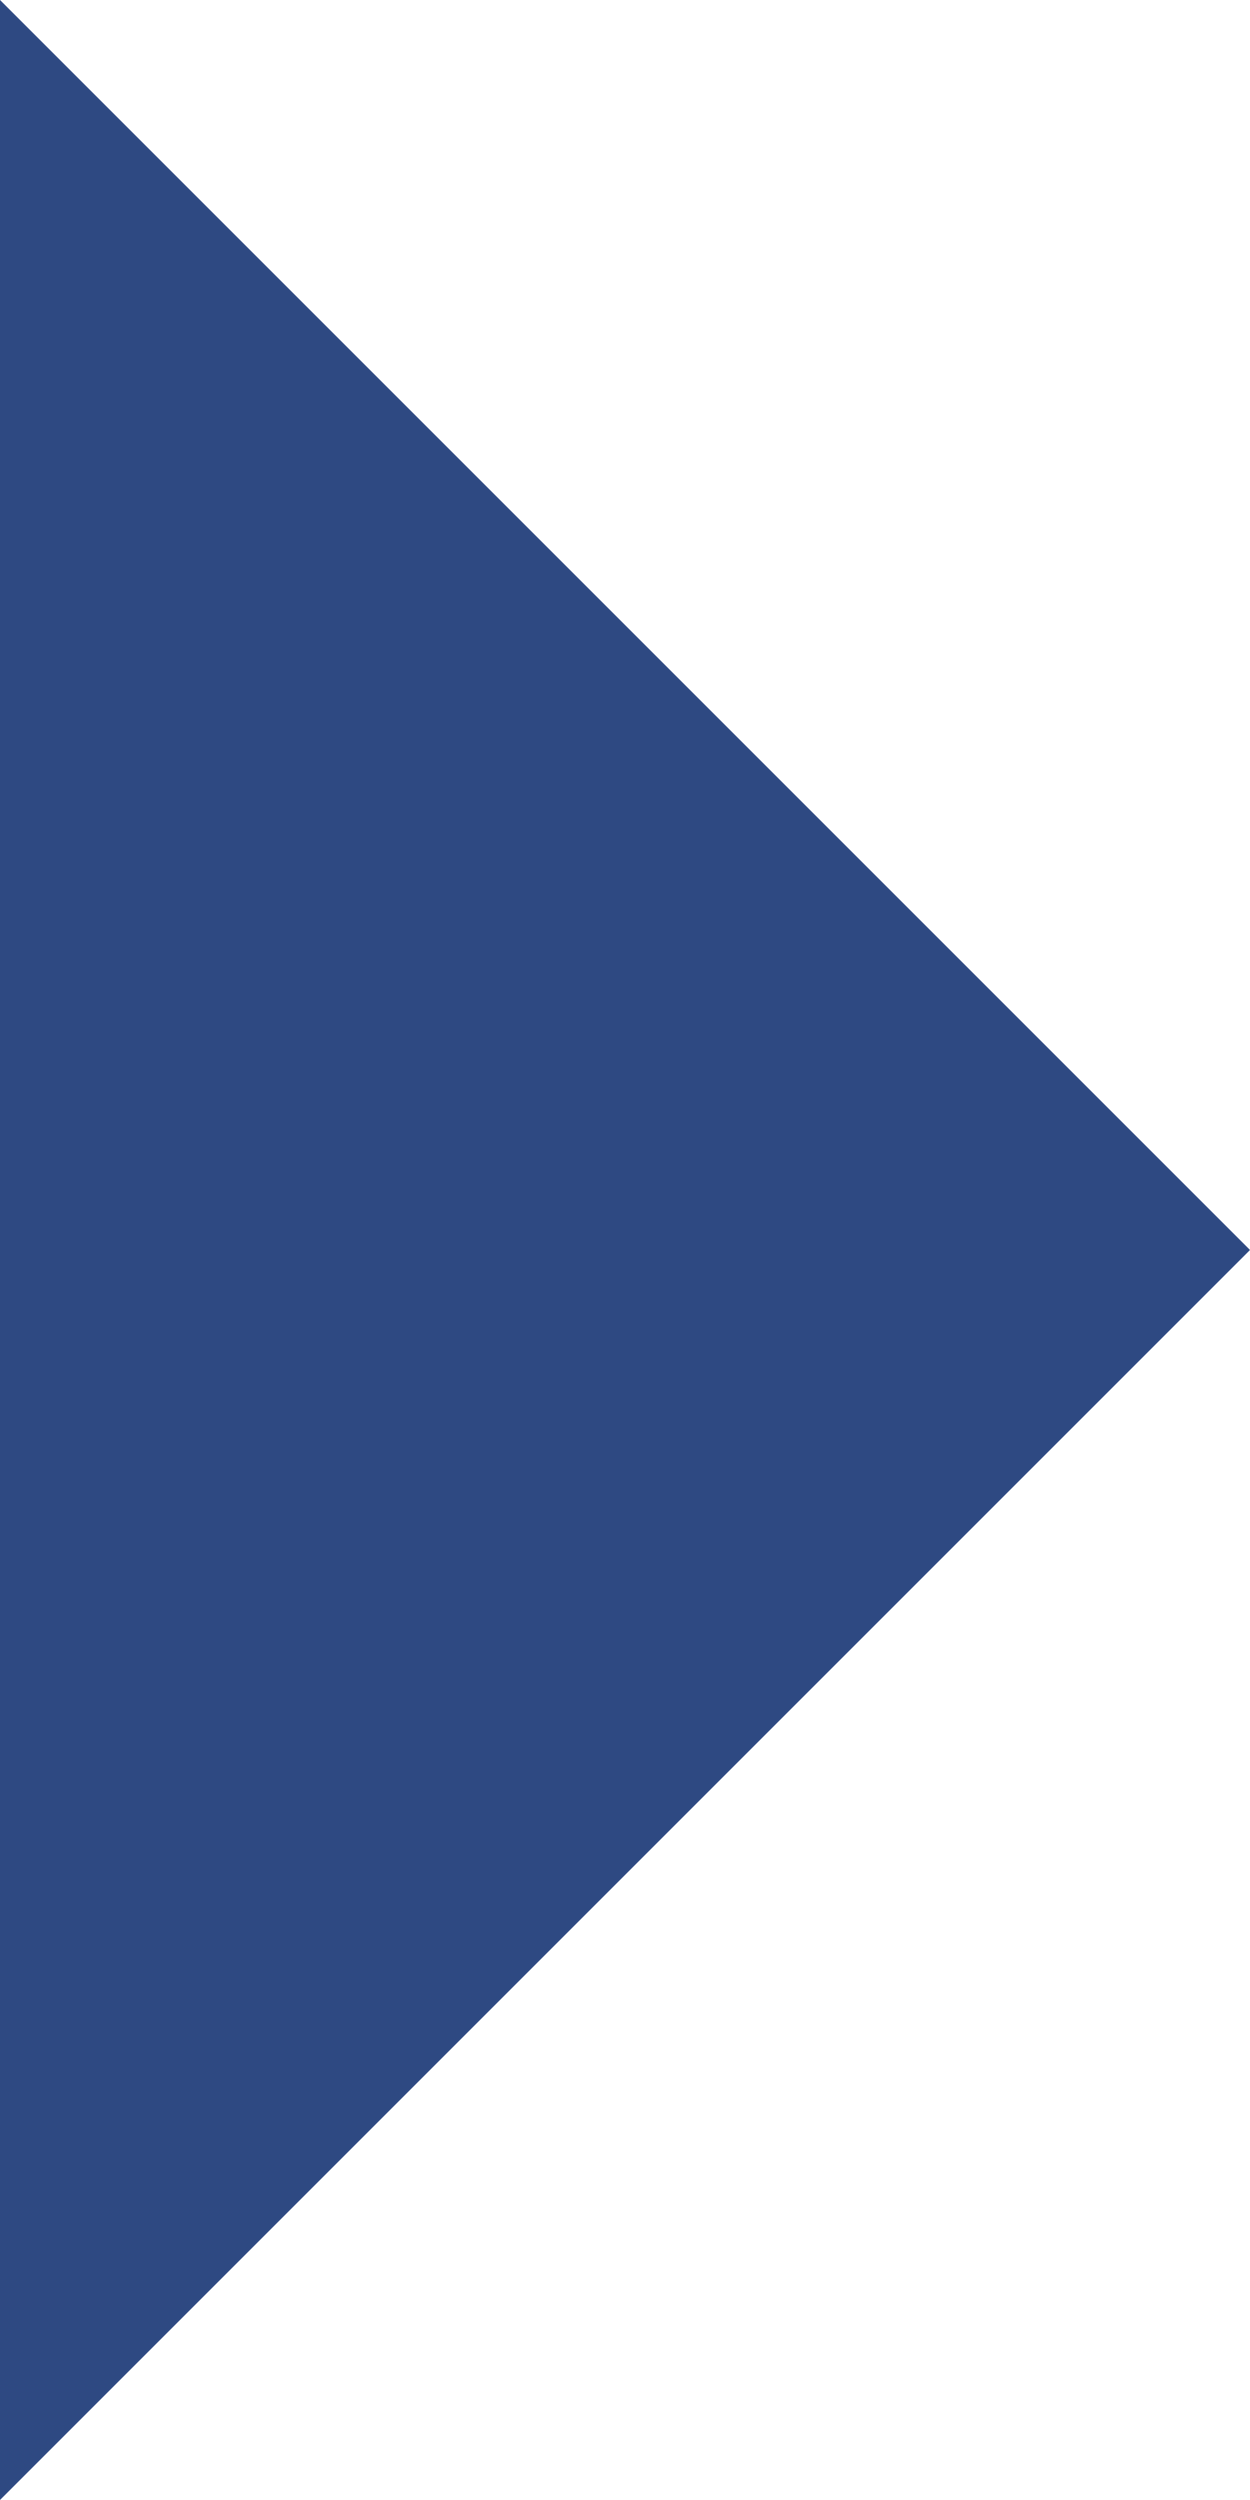
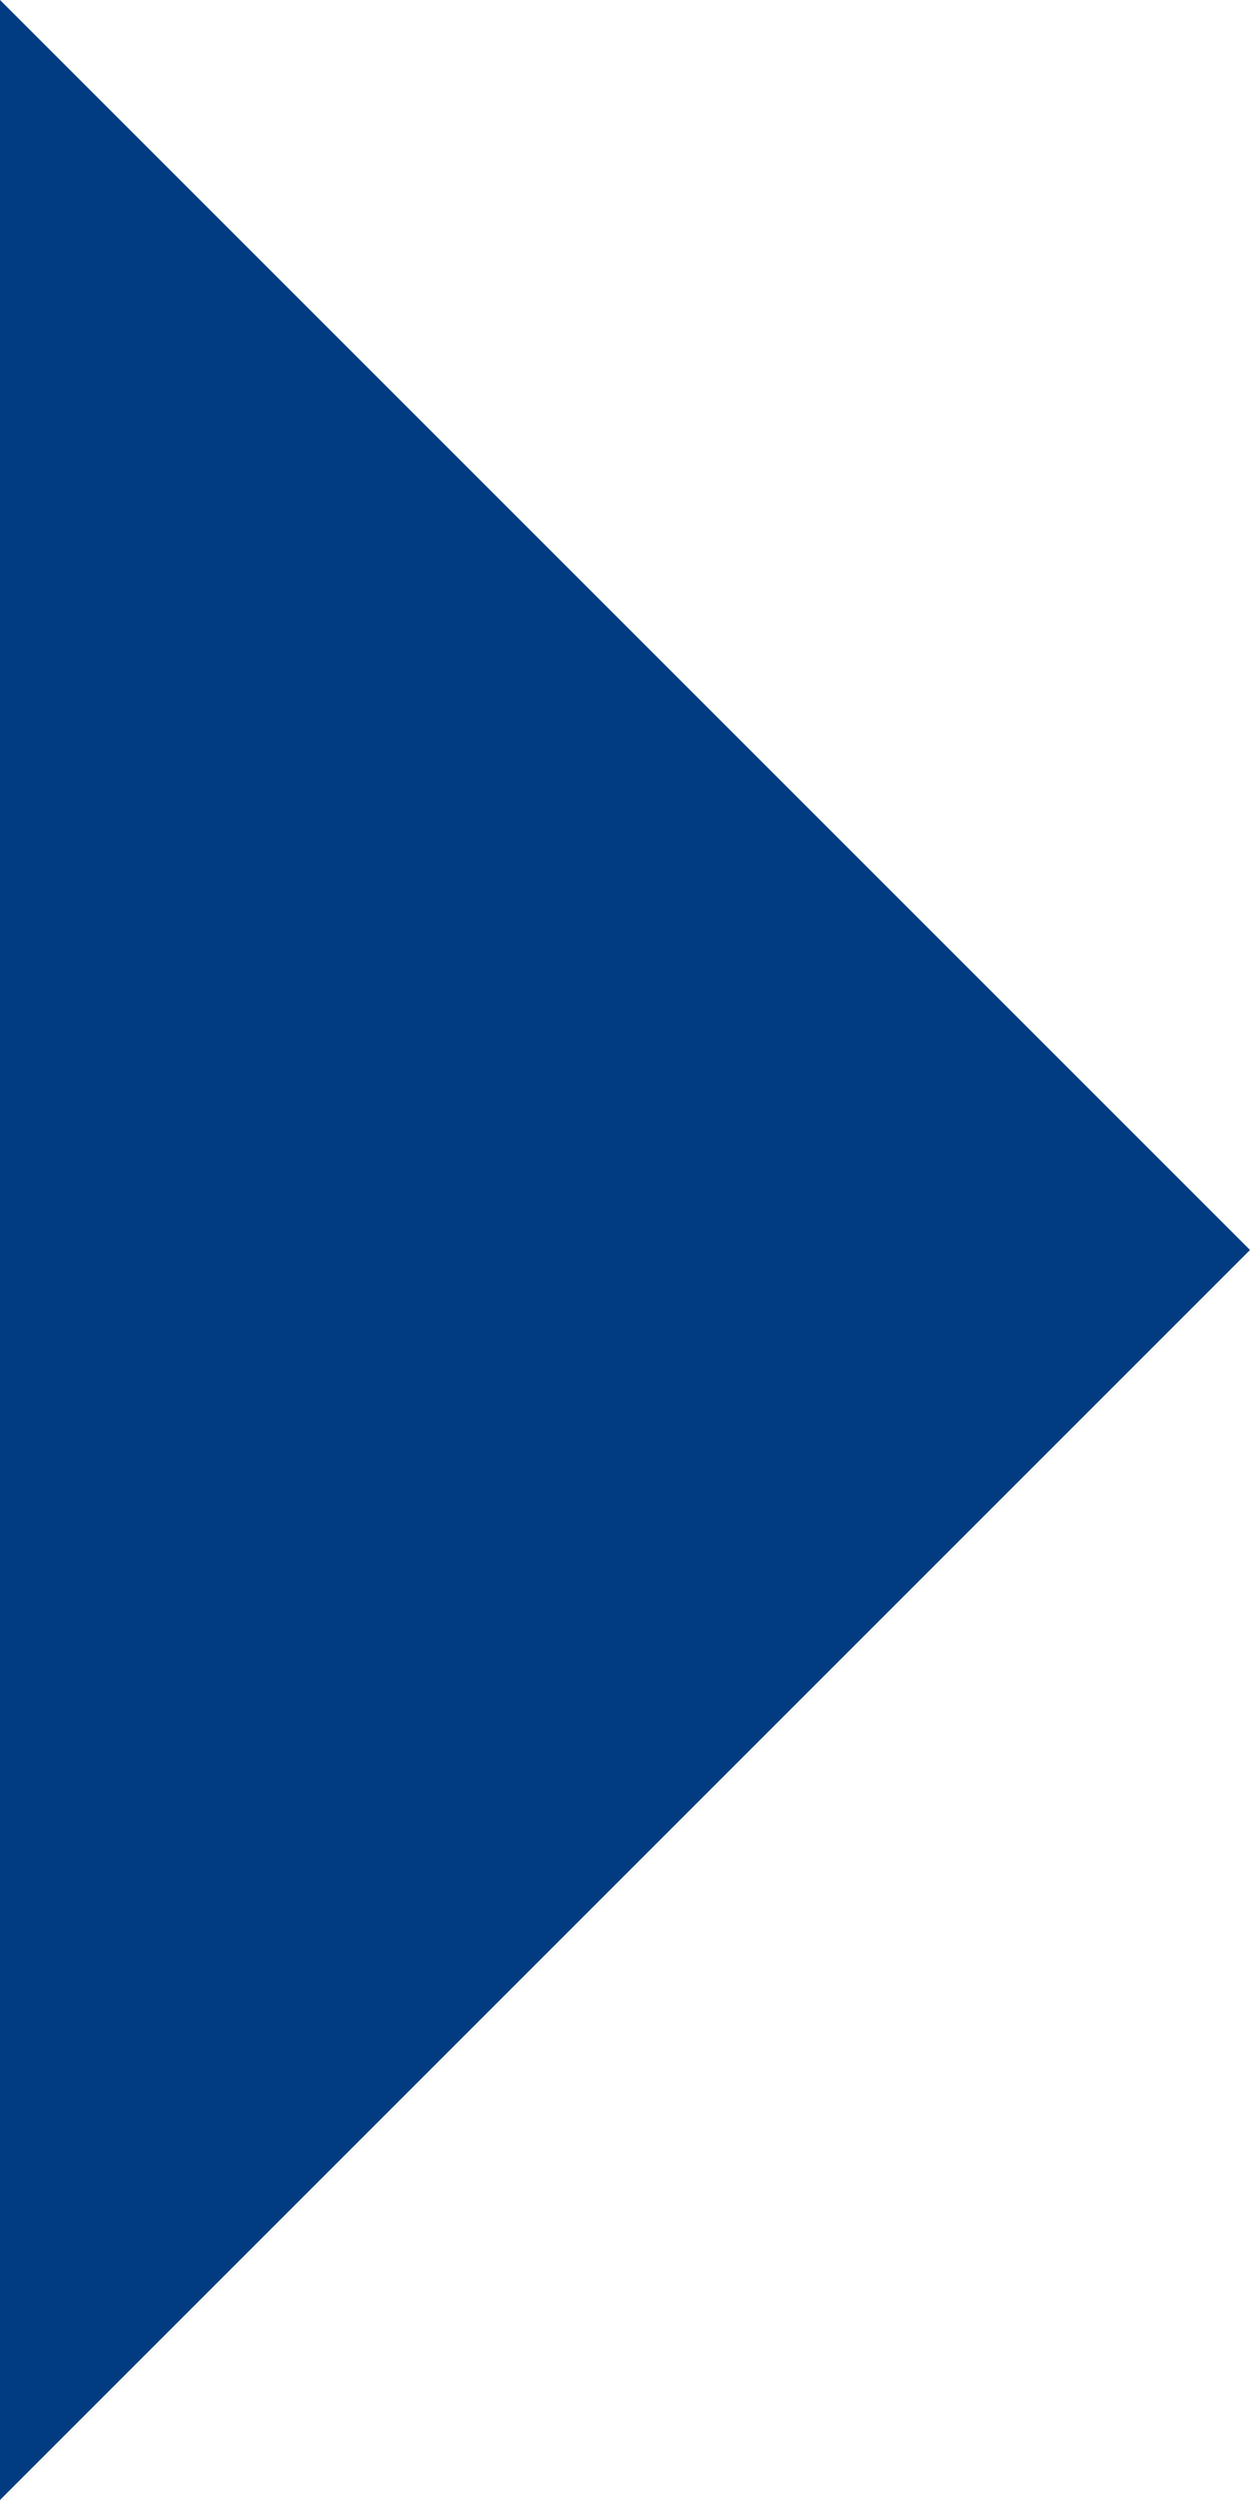
<svg xmlns="http://www.w3.org/2000/svg" width="5" height="10" viewBox="0 0 5 10" fill="none">
-   <path d="M0 10L5 5L0 0V10Z" fill="#2E4982" />
+   <path d="M0 10L5 5L0 0V10Z" fill="#013B82" />
</svg>
